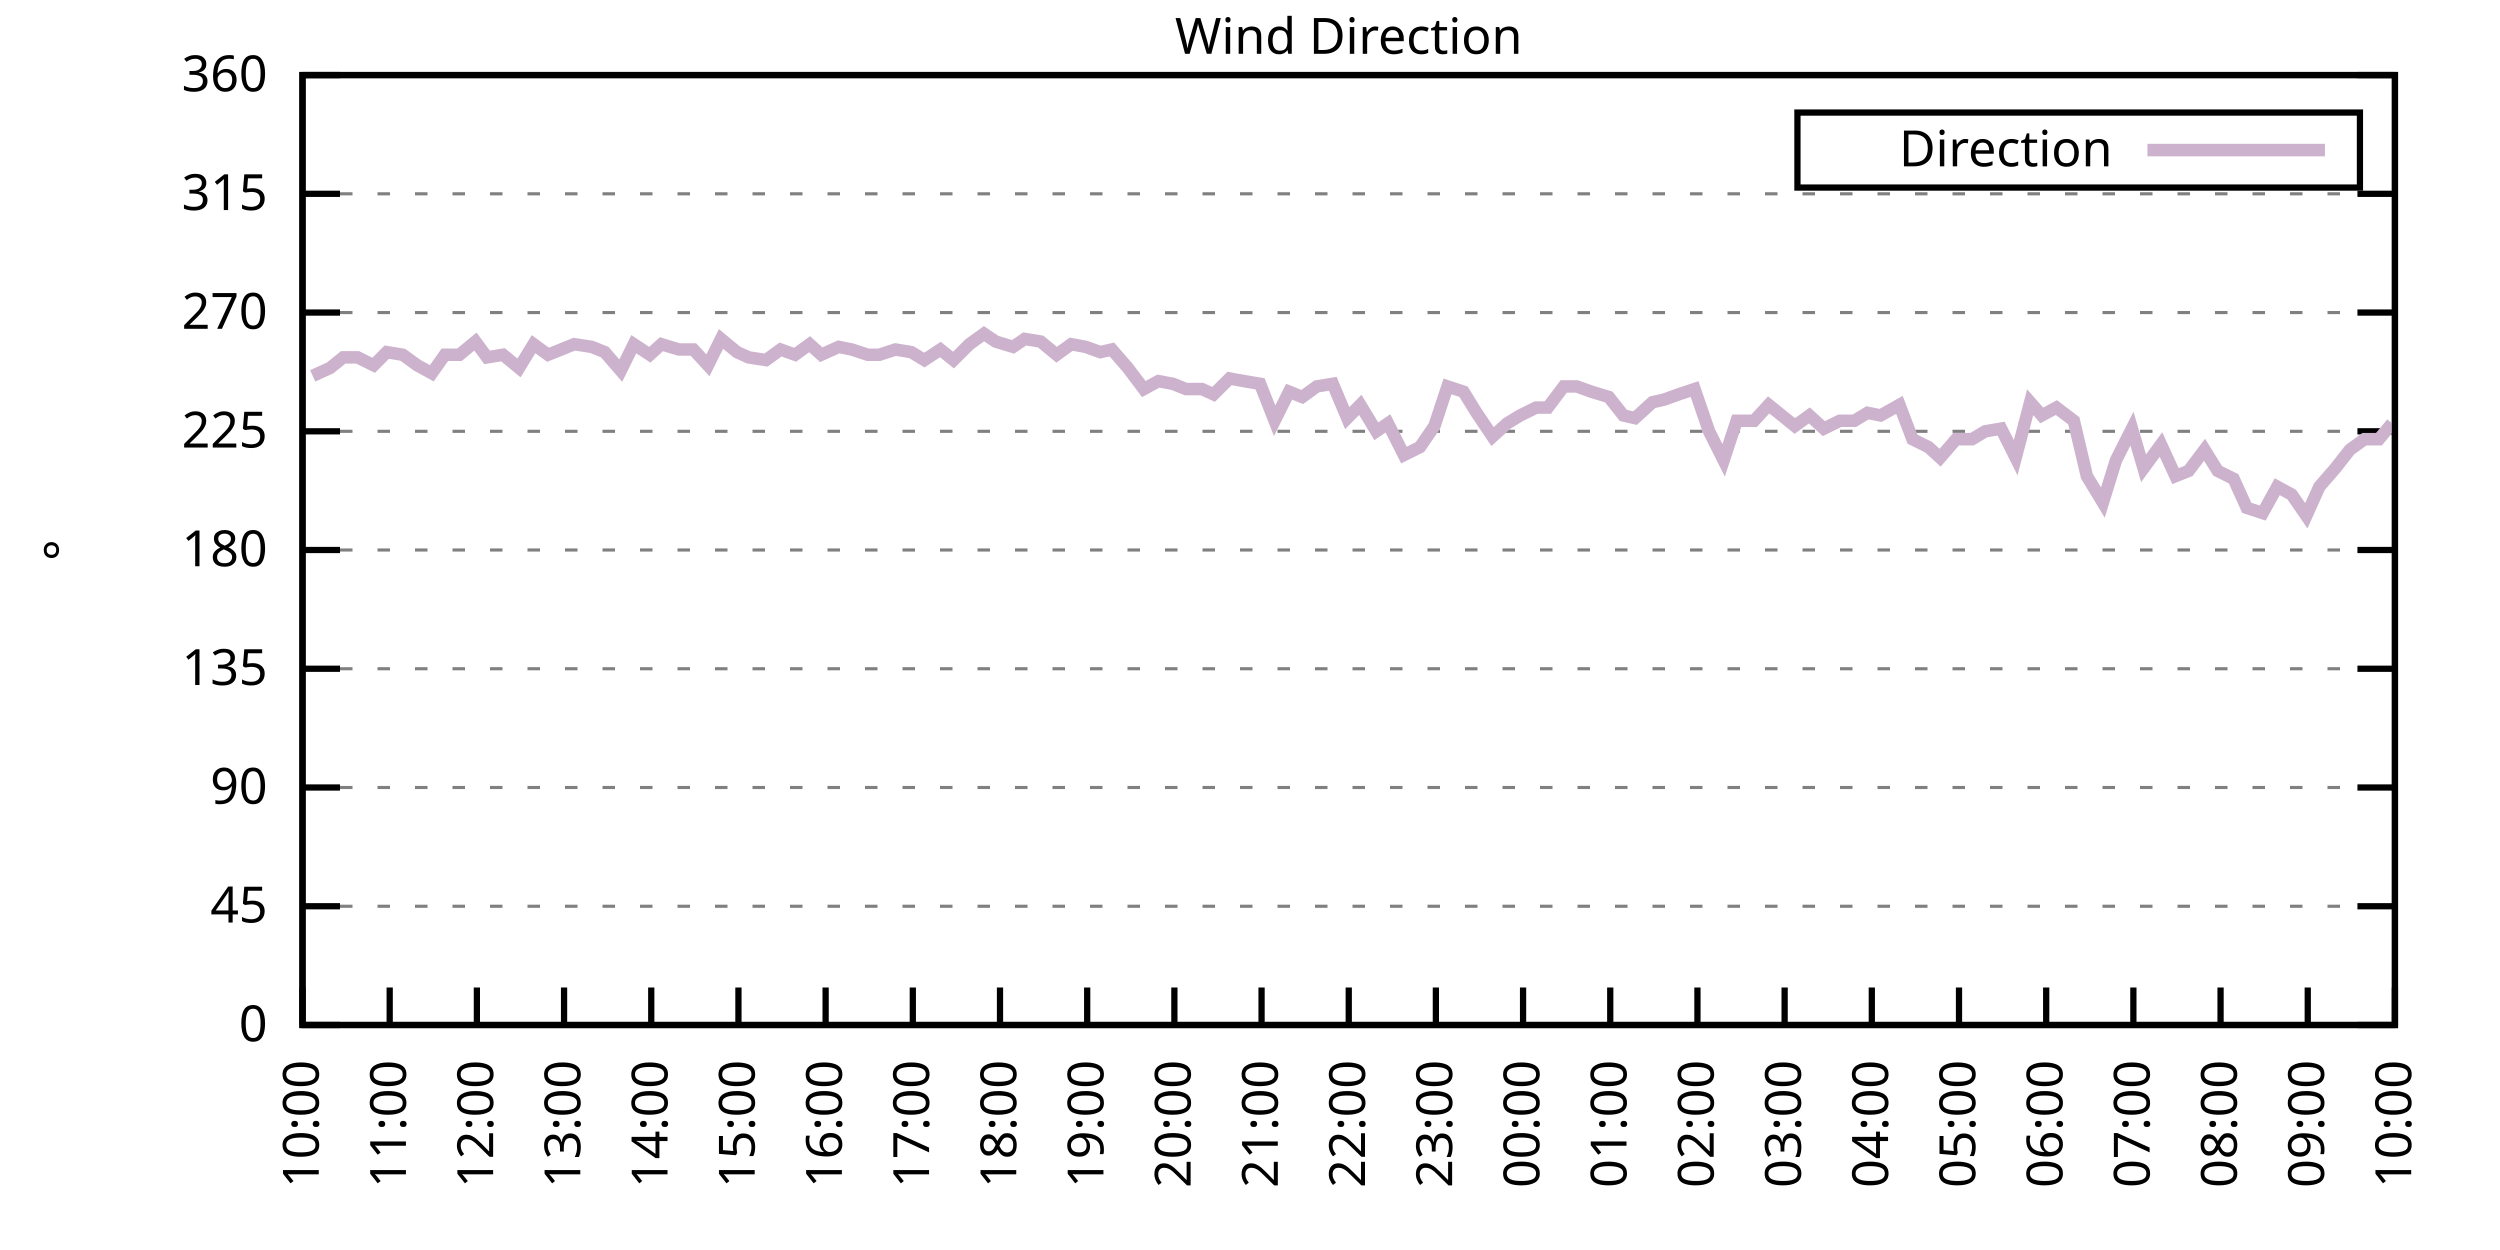
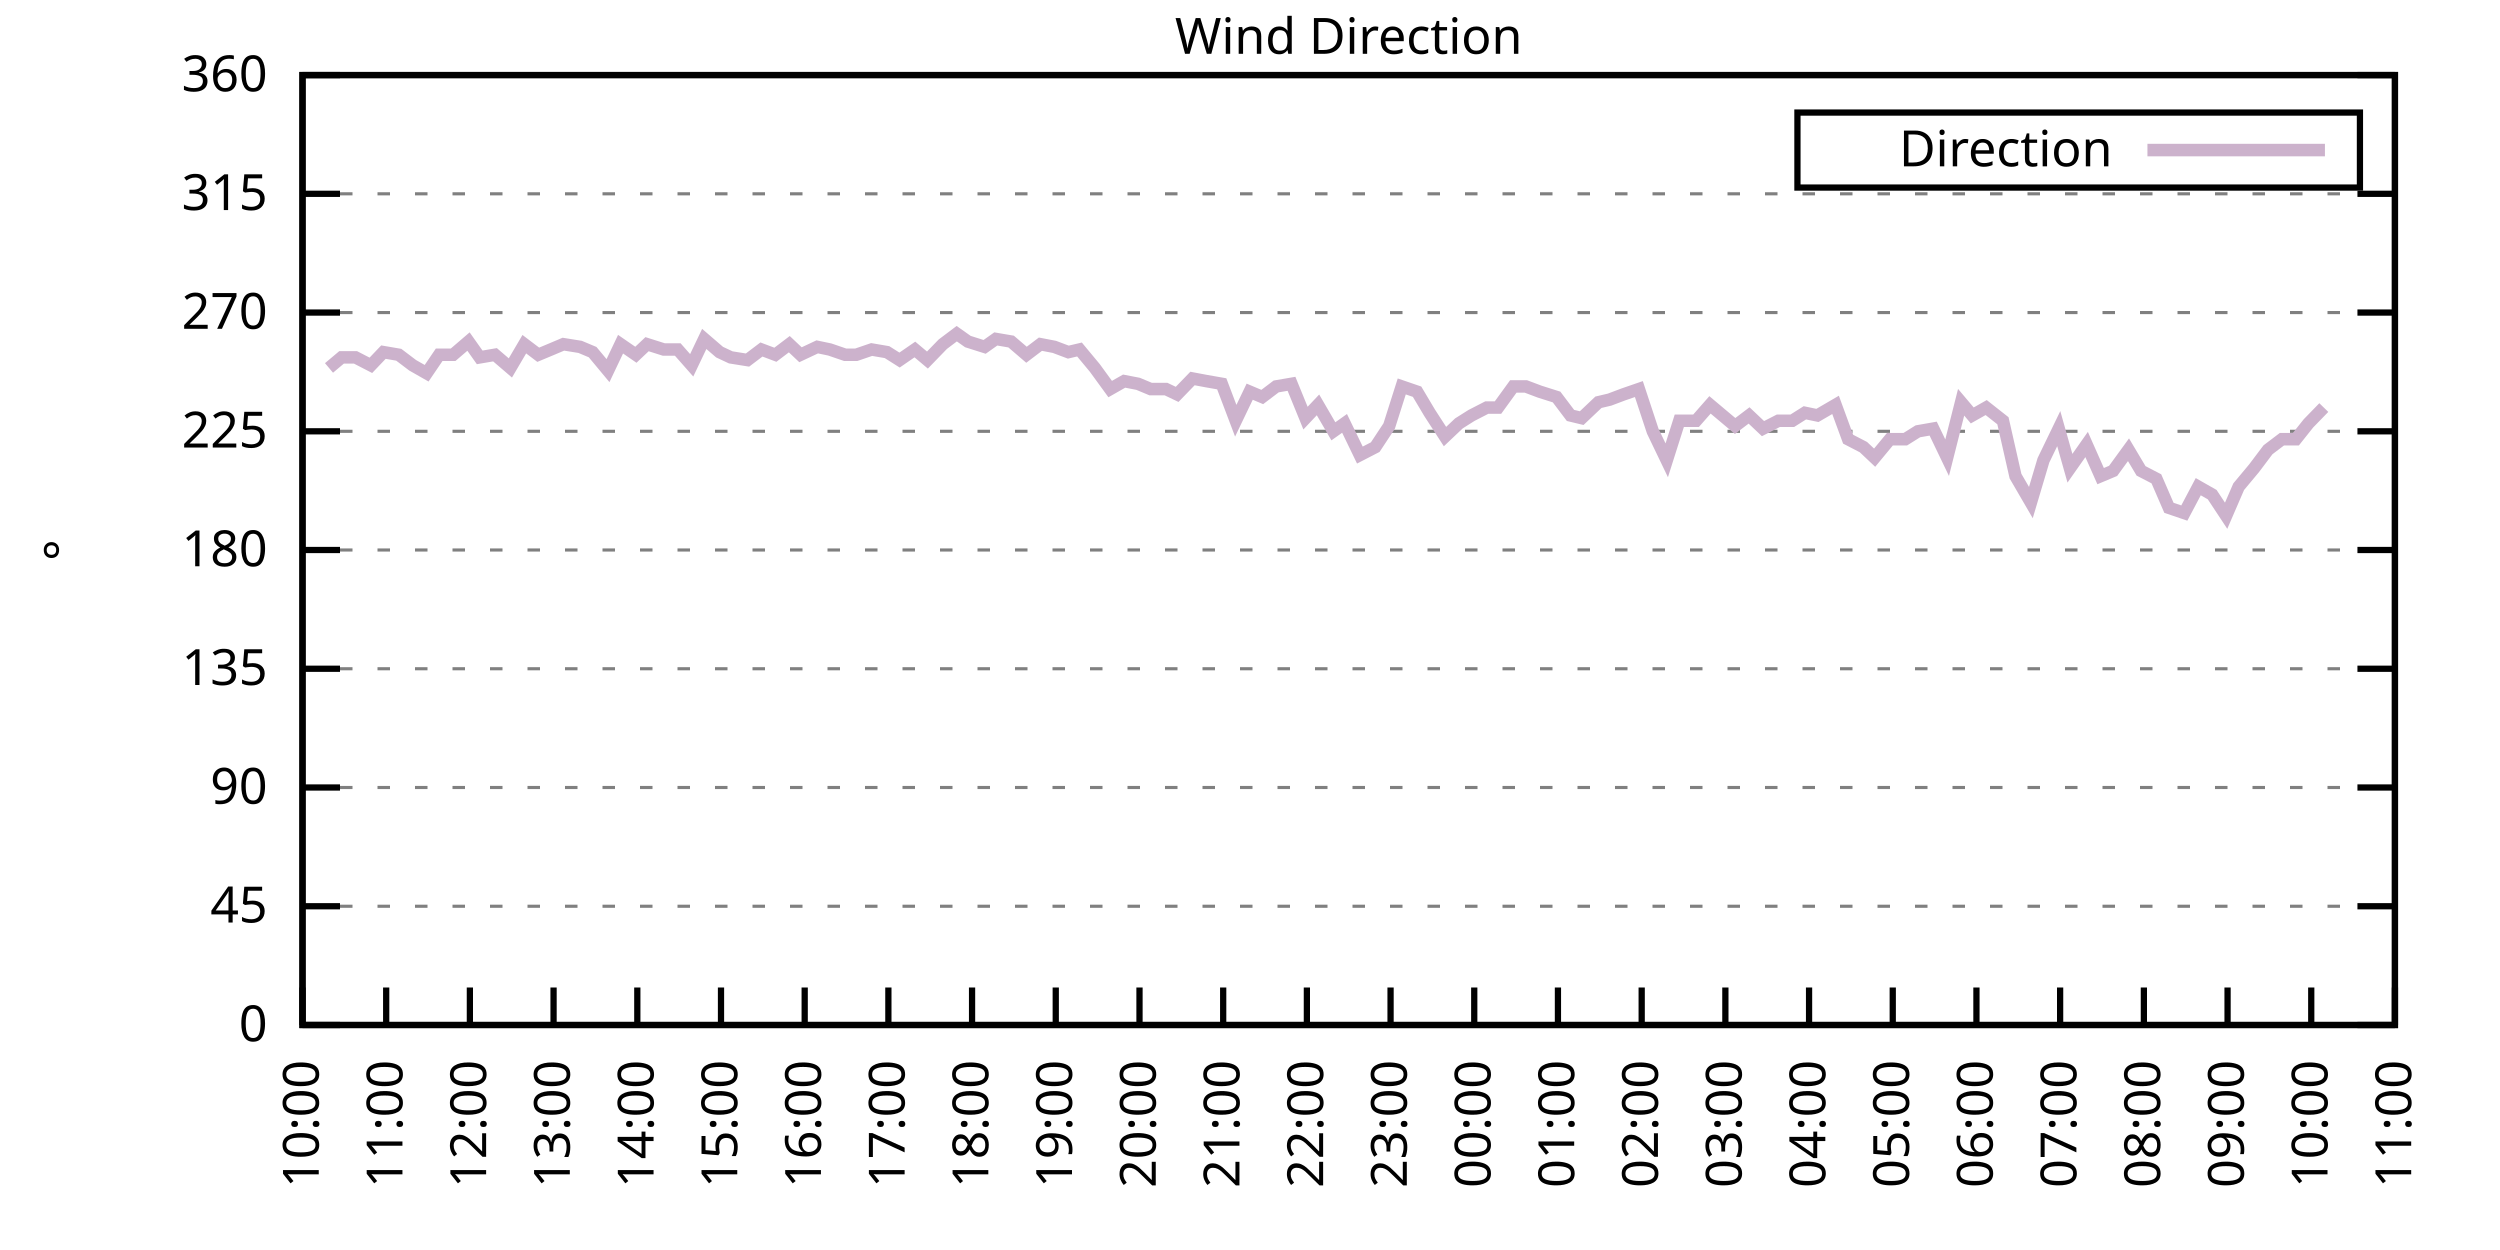
<svg xmlns="http://www.w3.org/2000/svg" xmlns:xlink="http://www.w3.org/1999/xlink" width="400" height="200" viewBox="0 0 400 200">
  <g id="gnuplot_canvas">
    <rect x="0" y="0" width="400" height="200" fill="none" />
    <defs>
      <circle id="gpDot" r="0.5" stroke-width="0.5" stroke="currentColor" />
      <path id="gpPt0" stroke-width="0.333" stroke="currentColor" d="M-1,0 h2 M0,-1 v2" />
      <path id="gpPt1" stroke-width="0.333" stroke="currentColor" d="M-1,-1 L1,1 M1,-1 L-1,1" />
      <path id="gpPt2" stroke-width="0.333" stroke="currentColor" d="M-1,0 L1,0 M0,-1 L0,1 M-1,-1 L1,1 M-1,1 L1,-1" />
      <rect id="gpPt3" stroke-width="0.333" stroke="currentColor" x="-1" y="-1" width="2" height="2" />
      <rect id="gpPt4" stroke-width="0.333" stroke="currentColor" fill="currentColor" x="-1" y="-1" width="2" height="2" />
      <circle id="gpPt5" stroke-width="0.333" stroke="currentColor" cx="0" cy="0" r="1" />
      <use xlink:href="#gpPt5" id="gpPt6" fill="currentColor" stroke="none" />
      <path id="gpPt7" stroke-width="0.333" stroke="currentColor" d="M0,-1.33 L-1.33,0.67 L1.33,0.67 z" />
      <use xlink:href="#gpPt7" id="gpPt8" fill="currentColor" stroke="none" />
      <use xlink:href="#gpPt7" id="gpPt9" stroke="currentColor" transform="rotate(180)" />
      <use xlink:href="#gpPt9" id="gpPt10" fill="currentColor" stroke="none" />
      <use xlink:href="#gpPt3" id="gpPt11" stroke="currentColor" transform="rotate(45)" />
      <use xlink:href="#gpPt11" id="gpPt12" fill="currentColor" stroke="none" />
      <path id="gpPt13" stroke-width="0.333" stroke="currentColor" d="M0,1.330 L1.265,0.411 L0.782,-1.067 L-0.782,-1.076 L-1.265,0.411 z" />
      <use xlink:href="#gpPt13" id="gpPt14" fill="currentColor" stroke="none" />
      <filter id="textbox" filterUnits="objectBoundingBox" x="0" y="0" height="1" width="1">
        <feFlood flood-color="white" flood-opacity="1" result="bgnd" />
        <feComposite in="SourceGraphic" in2="bgnd" operator="atop" />
      </filter>
      <filter id="greybox" filterUnits="objectBoundingBox" x="0" y="0" height="1" width="1">
        <feFlood flood-color="lightgrey" flood-opacity="1" result="grey" />
        <feComposite in="SourceGraphic" in2="grey" operator="atop" />
      </filter>
    </defs>
    <g fill="none" color="white" stroke="currentColor" stroke-width="1.00" stroke-linecap="butt" stroke-linejoin="miter">
</g>
    <g fill="none" color="black" stroke="currentColor" stroke-width="1.00" stroke-linecap="butt" stroke-linejoin="miter">
      <g stroke="none" shape-rendering="crispEdges">
        <polygon fill="rgb(255, 255, 255)" points="48.40,164.00 383.18,164.00 383.18,12.02 48.40,12.02 " />
      </g>
    </g>
    <g fill="none" color="black" stroke="currentColor" stroke-width="1.00" stroke-linecap="butt" stroke-linejoin="miter">
</g>
    <g fill="none" color="black" stroke="black" stroke-width="0.50" stroke-linecap="butt" stroke-linejoin="miter">
</g>
    <g fill="none" color="gray" stroke="currentColor" stroke-width="0.50" stroke-linecap="butt" stroke-linejoin="miter">
      <path stroke="gray" stroke-dasharray="2,4" class="gridline" d="M48.40,164.00 L383.19,164.00  " />
    </g>
    <g fill="none" color="gray" stroke="gray" stroke-width="1.00" stroke-linecap="butt" stroke-linejoin="miter">
</g>
    <g fill="none" color="black" stroke="currentColor" stroke-width="1.00" stroke-linecap="butt" stroke-linejoin="miter">
      <path stroke="black" d="M48.40,164.00 L54.40,164.00 M383.19,164.00 L377.19,164.00  " />
      <g transform="translate(42.80,166.60)" stroke="none" fill="black" font-family="Sans" font-size="8.00" text-anchor="end">
        <text>
          <tspan font-family="Sans"> 0</tspan>
        </text>
      </g>
    </g>
    <g fill="none" color="black" stroke="currentColor" stroke-width="1.00" stroke-linecap="butt" stroke-linejoin="miter">
</g>
    <g fill="none" color="black" stroke="black" stroke-width="0.50" stroke-linecap="butt" stroke-linejoin="miter">
</g>
    <g fill="none" color="gray" stroke="currentColor" stroke-width="0.50" stroke-linecap="butt" stroke-linejoin="miter">
      <path stroke="gray" stroke-dasharray="2,4" class="gridline" d="M48.40,145.00 L383.19,145.00  " />
    </g>
    <g fill="none" color="gray" stroke="gray" stroke-width="1.00" stroke-linecap="butt" stroke-linejoin="miter">
</g>
    <g fill="none" color="black" stroke="currentColor" stroke-width="1.00" stroke-linecap="butt" stroke-linejoin="miter">
      <path stroke="black" d="M48.40,145.00 L54.40,145.00 M383.19,145.00 L377.19,145.00  " />
      <g transform="translate(42.80,147.60)" stroke="none" fill="black" font-family="Sans" font-size="8.00" text-anchor="end">
        <text>
          <tspan font-family="Sans"> 45</tspan>
        </text>
      </g>
    </g>
    <g fill="none" color="black" stroke="currentColor" stroke-width="1.00" stroke-linecap="butt" stroke-linejoin="miter">
</g>
    <g fill="none" color="black" stroke="black" stroke-width="0.50" stroke-linecap="butt" stroke-linejoin="miter">
</g>
    <g fill="none" color="gray" stroke="currentColor" stroke-width="0.50" stroke-linecap="butt" stroke-linejoin="miter">
      <path stroke="gray" stroke-dasharray="2,4" class="gridline" d="M48.40,126.00 L383.19,126.00  " />
    </g>
    <g fill="none" color="gray" stroke="gray" stroke-width="1.00" stroke-linecap="butt" stroke-linejoin="miter">
</g>
    <g fill="none" color="black" stroke="currentColor" stroke-width="1.00" stroke-linecap="butt" stroke-linejoin="miter">
      <path stroke="black" d="M48.40,126.00 L54.40,126.00 M383.19,126.00 L377.19,126.00  " />
      <g transform="translate(42.80,128.60)" stroke="none" fill="black" font-family="Sans" font-size="8.00" text-anchor="end">
        <text>
          <tspan font-family="Sans"> 90</tspan>
        </text>
      </g>
    </g>
    <g fill="none" color="black" stroke="currentColor" stroke-width="1.00" stroke-linecap="butt" stroke-linejoin="miter">
</g>
    <g fill="none" color="black" stroke="black" stroke-width="0.50" stroke-linecap="butt" stroke-linejoin="miter">
</g>
    <g fill="none" color="gray" stroke="currentColor" stroke-width="0.50" stroke-linecap="butt" stroke-linejoin="miter">
      <path stroke="gray" stroke-dasharray="2,4" class="gridline" d="M48.40,107.00 L383.19,107.00  " />
    </g>
    <g fill="none" color="gray" stroke="gray" stroke-width="1.00" stroke-linecap="butt" stroke-linejoin="miter">
</g>
    <g fill="none" color="black" stroke="currentColor" stroke-width="1.00" stroke-linecap="butt" stroke-linejoin="miter">
      <path stroke="black" d="M48.40,107.00 L54.40,107.00 M383.19,107.00 L377.19,107.00  " />
      <g transform="translate(42.80,109.60)" stroke="none" fill="black" font-family="Sans" font-size="8.00" text-anchor="end">
        <text>
          <tspan font-family="Sans"> 135</tspan>
        </text>
      </g>
    </g>
    <g fill="none" color="black" stroke="currentColor" stroke-width="1.00" stroke-linecap="butt" stroke-linejoin="miter">
</g>
    <g fill="none" color="black" stroke="black" stroke-width="0.50" stroke-linecap="butt" stroke-linejoin="miter">
</g>
    <g fill="none" color="gray" stroke="currentColor" stroke-width="0.50" stroke-linecap="butt" stroke-linejoin="miter">
      <path stroke="gray" stroke-dasharray="2,4" class="gridline" d="M48.40,88.00 L383.19,88.00  " />
    </g>
    <g fill="none" color="gray" stroke="gray" stroke-width="1.00" stroke-linecap="butt" stroke-linejoin="miter">
</g>
    <g fill="none" color="black" stroke="currentColor" stroke-width="1.00" stroke-linecap="butt" stroke-linejoin="miter">
      <path stroke="black" d="M48.40,88.00 L54.40,88.00 M383.19,88.00 L377.19,88.00  " />
      <g transform="translate(42.80,90.60)" stroke="none" fill="black" font-family="Sans" font-size="8.00" text-anchor="end">
        <text>
          <tspan font-family="Sans"> 180</tspan>
        </text>
      </g>
    </g>
    <g fill="none" color="black" stroke="currentColor" stroke-width="1.00" stroke-linecap="butt" stroke-linejoin="miter">
</g>
    <g fill="none" color="black" stroke="black" stroke-width="0.50" stroke-linecap="butt" stroke-linejoin="miter">
</g>
    <g fill="none" color="gray" stroke="currentColor" stroke-width="0.50" stroke-linecap="butt" stroke-linejoin="miter">
      <path stroke="gray" stroke-dasharray="2,4" class="gridline" d="M48.40,69.01 L383.19,69.01  " />
    </g>
    <g fill="none" color="gray" stroke="gray" stroke-width="1.00" stroke-linecap="butt" stroke-linejoin="miter">
</g>
    <g fill="none" color="black" stroke="currentColor" stroke-width="1.00" stroke-linecap="butt" stroke-linejoin="miter">
      <path stroke="black" d="M48.40,69.01 L54.40,69.01 M383.19,69.01 L377.19,69.01  " />
      <g transform="translate(42.80,71.61)" stroke="none" fill="black" font-family="Sans" font-size="8.00" text-anchor="end">
        <text>
          <tspan font-family="Sans"> 225</tspan>
        </text>
      </g>
    </g>
    <g fill="none" color="black" stroke="currentColor" stroke-width="1.00" stroke-linecap="butt" stroke-linejoin="miter">
</g>
    <g fill="none" color="black" stroke="black" stroke-width="0.50" stroke-linecap="butt" stroke-linejoin="miter">
</g>
    <g fill="none" color="gray" stroke="currentColor" stroke-width="0.50" stroke-linecap="butt" stroke-linejoin="miter">
      <path stroke="gray" stroke-dasharray="2,4" class="gridline" d="M48.40,50.01 L383.19,50.01  " />
    </g>
    <g fill="none" color="gray" stroke="gray" stroke-width="1.00" stroke-linecap="butt" stroke-linejoin="miter">
</g>
    <g fill="none" color="black" stroke="currentColor" stroke-width="1.00" stroke-linecap="butt" stroke-linejoin="miter">
      <path stroke="black" d="M48.40,50.01 L54.40,50.01 M383.19,50.01 L377.19,50.01  " />
      <g transform="translate(42.80,52.61)" stroke="none" fill="black" font-family="Sans" font-size="8.00" text-anchor="end">
        <text>
          <tspan font-family="Sans"> 270</tspan>
        </text>
      </g>
    </g>
    <g fill="none" color="black" stroke="currentColor" stroke-width="1.00" stroke-linecap="butt" stroke-linejoin="miter">
</g>
    <g fill="none" color="black" stroke="black" stroke-width="0.50" stroke-linecap="butt" stroke-linejoin="miter">
</g>
    <g fill="none" color="gray" stroke="currentColor" stroke-width="0.50" stroke-linecap="butt" stroke-linejoin="miter">
      <path stroke="gray" stroke-dasharray="2,4" class="gridline" d="M48.40,31.01 L383.19,31.01  " />
    </g>
    <g fill="none" color="gray" stroke="gray" stroke-width="1.00" stroke-linecap="butt" stroke-linejoin="miter">
</g>
    <g fill="none" color="black" stroke="currentColor" stroke-width="1.00" stroke-linecap="butt" stroke-linejoin="miter">
      <path stroke="black" d="M48.40,31.01 L54.40,31.01 M383.19,31.01 L377.19,31.01  " />
      <g transform="translate(42.80,33.61)" stroke="none" fill="black" font-family="Sans" font-size="8.00" text-anchor="end">
        <text>
          <tspan font-family="Sans"> 315</tspan>
        </text>
      </g>
    </g>
    <g fill="none" color="black" stroke="currentColor" stroke-width="1.00" stroke-linecap="butt" stroke-linejoin="miter">
</g>
    <g fill="none" color="black" stroke="black" stroke-width="0.50" stroke-linecap="butt" stroke-linejoin="miter">
</g>
    <g fill="none" color="gray" stroke="currentColor" stroke-width="0.50" stroke-linecap="butt" stroke-linejoin="miter">
      <path stroke="gray" stroke-dasharray="2,4" class="gridline" d="M48.40,12.01 L383.19,12.01  " />
    </g>
    <g fill="none" color="gray" stroke="gray" stroke-width="1.00" stroke-linecap="butt" stroke-linejoin="miter">
</g>
    <g fill="none" color="black" stroke="currentColor" stroke-width="1.00" stroke-linecap="butt" stroke-linejoin="miter">
      <path stroke="black" d="M48.40,12.01 L54.40,12.01 M383.19,12.01 L377.19,12.01  " />
      <g transform="translate(42.80,14.61)" stroke="none" fill="black" font-family="Sans" font-size="8.00" text-anchor="end">
        <text>
          <tspan font-family="Sans"> 360</tspan>
        </text>
      </g>
    </g>
    <g fill="none" color="black" stroke="currentColor" stroke-width="1.00" stroke-linecap="butt" stroke-linejoin="miter">
      <path stroke="black" d="M48.40,164.00 L48.40,158.00  " />
      <g transform="translate(51.00,169.60) rotate(270.00)" stroke="none" fill="black" font-family="Sans" font-size="8.00" text-anchor="end">
        <text>
          <tspan font-family="Sans">10:00</tspan>
        </text>
      </g>
    </g>
    <g fill="none" color="black" stroke="currentColor" stroke-width="1.00" stroke-linecap="butt" stroke-linejoin="miter">
-       <path stroke="black" d="M62.35,164.00 L62.35,158.00  " />
-       <g transform="translate(64.95,169.60) rotate(270.00)" stroke="none" fill="black" font-family="Sans" font-size="8.00" text-anchor="end">
+       <path stroke="black" d="M61.79,164.00 L61.79,158.00  " />
+       <g transform="translate(64.39,169.60) rotate(270.00)" stroke="none" fill="black" font-family="Sans" font-size="8.00" text-anchor="end">
        <text>
          <tspan font-family="Sans">11:00</tspan>
        </text>
      </g>
    </g>
    <g fill="none" color="black" stroke="currentColor" stroke-width="1.00" stroke-linecap="butt" stroke-linejoin="miter">
-       <path stroke="black" d="M76.30,164.00 L76.30,158.00  " />
-       <g transform="translate(78.90,169.60) rotate(270.00)" stroke="none" fill="black" font-family="Sans" font-size="8.00" text-anchor="end">
+       <path stroke="black" d="M75.18,164.00 L75.18,158.00  " />
+       <g transform="translate(77.78,169.60) rotate(270.00)" stroke="none" fill="black" font-family="Sans" font-size="8.00" text-anchor="end">
        <text>
          <tspan font-family="Sans">12:00</tspan>
        </text>
      </g>
    </g>
    <g fill="none" color="black" stroke="currentColor" stroke-width="1.00" stroke-linecap="butt" stroke-linejoin="miter">
-       <path stroke="black" d="M90.25,164.00 L90.25,158.00  " />
-       <g transform="translate(92.85,169.60) rotate(270.00)" stroke="none" fill="black" font-family="Sans" font-size="8.00" text-anchor="end">
+       <path stroke="black" d="M88.57,164.00 L88.57,158.00  " />
+       <g transform="translate(91.17,169.60) rotate(270.00)" stroke="none" fill="black" font-family="Sans" font-size="8.00" text-anchor="end">
        <text>
          <tspan font-family="Sans">13:00</tspan>
        </text>
      </g>
    </g>
    <g fill="none" color="black" stroke="currentColor" stroke-width="1.00" stroke-linecap="butt" stroke-linejoin="miter">
-       <path stroke="black" d="M104.20,164.00 L104.20,158.00  " />
-       <g transform="translate(106.80,169.60) rotate(270.00)" stroke="none" fill="black" font-family="Sans" font-size="8.00" text-anchor="end">
+       <path stroke="black" d="M101.97,164.00 L101.97,158.00  " />
+       <g transform="translate(104.57,169.60) rotate(270.00)" stroke="none" fill="black" font-family="Sans" font-size="8.00" text-anchor="end">
        <text>
          <tspan font-family="Sans">14:00</tspan>
        </text>
      </g>
    </g>
    <g fill="none" color="black" stroke="currentColor" stroke-width="1.00" stroke-linecap="butt" stroke-linejoin="miter">
-       <path stroke="black" d="M118.15,164.00 L118.15,158.00  " />
-       <g transform="translate(120.75,169.60) rotate(270.00)" stroke="none" fill="black" font-family="Sans" font-size="8.00" text-anchor="end">
+       <path stroke="black" d="M115.36,164.00 L115.36,158.00  " />
+       <g transform="translate(117.96,169.60) rotate(270.00)" stroke="none" fill="black" font-family="Sans" font-size="8.00" text-anchor="end">
        <text>
          <tspan font-family="Sans">15:00</tspan>
        </text>
      </g>
    </g>
    <g fill="none" color="black" stroke="currentColor" stroke-width="1.00" stroke-linecap="butt" stroke-linejoin="miter">
-       <path stroke="black" d="M132.10,164.00 L132.10,158.00  " />
-       <g transform="translate(134.70,169.60) rotate(270.00)" stroke="none" fill="black" font-family="Sans" font-size="8.00" text-anchor="end">
+       <path stroke="black" d="M128.75,164.00 L128.75,158.00  " />
+       <g transform="translate(131.35,169.60) rotate(270.00)" stroke="none" fill="black" font-family="Sans" font-size="8.00" text-anchor="end">
        <text>
          <tspan font-family="Sans">16:00</tspan>
        </text>
      </g>
    </g>
    <g fill="none" color="black" stroke="currentColor" stroke-width="1.00" stroke-linecap="butt" stroke-linejoin="miter">
-       <path stroke="black" d="M146.05,164.00 L146.05,158.00  " />
-       <g transform="translate(148.65,169.60) rotate(270.00)" stroke="none" fill="black" font-family="Sans" font-size="8.00" text-anchor="end">
+       <path stroke="black" d="M142.14,164.00 L142.14,158.00  " />
+       <g transform="translate(144.74,169.60) rotate(270.00)" stroke="none" fill="black" font-family="Sans" font-size="8.00" text-anchor="end">
        <text>
          <tspan font-family="Sans">17:00</tspan>
        </text>
      </g>
    </g>
    <g fill="none" color="black" stroke="currentColor" stroke-width="1.00" stroke-linecap="butt" stroke-linejoin="miter">
-       <path stroke="black" d="M160.00,164.00 L160.00,158.00  " />
-       <g transform="translate(162.60,169.60) rotate(270.00)" stroke="none" fill="black" font-family="Sans" font-size="8.00" text-anchor="end">
+       <path stroke="black" d="M155.53,164.00 L155.53,158.00  " />
+       <g transform="translate(158.13,169.60) rotate(270.00)" stroke="none" fill="black" font-family="Sans" font-size="8.00" text-anchor="end">
        <text>
          <tspan font-family="Sans">18:00</tspan>
        </text>
      </g>
    </g>
    <g fill="none" color="black" stroke="currentColor" stroke-width="1.00" stroke-linecap="butt" stroke-linejoin="miter">
-       <path stroke="black" d="M173.95,164.00 L173.95,158.00  " />
-       <g transform="translate(176.55,169.60) rotate(270.00)" stroke="none" fill="black" font-family="Sans" font-size="8.00" text-anchor="end">
+       <path stroke="black" d="M168.92,164.00 L168.92,158.00  " />
+       <g transform="translate(171.52,169.60) rotate(270.00)" stroke="none" fill="black" font-family="Sans" font-size="8.00" text-anchor="end">
        <text>
          <tspan font-family="Sans">19:00</tspan>
        </text>
      </g>
    </g>
    <g fill="none" color="black" stroke="currentColor" stroke-width="1.00" stroke-linecap="butt" stroke-linejoin="miter">
-       <path stroke="black" d="M187.90,164.00 L187.90,158.00  " />
-       <g transform="translate(190.50,169.60) rotate(270.00)" stroke="none" fill="black" font-family="Sans" font-size="8.00" text-anchor="end">
+       <path stroke="black" d="M182.32,164.00 L182.32,158.00  " />
+       <g transform="translate(184.92,169.60) rotate(270.00)" stroke="none" fill="black" font-family="Sans" font-size="8.00" text-anchor="end">
        <text>
          <tspan font-family="Sans">20:00</tspan>
        </text>
      </g>
    </g>
    <g fill="none" color="black" stroke="currentColor" stroke-width="1.00" stroke-linecap="butt" stroke-linejoin="miter">
-       <path stroke="black" d="M201.85,164.00 L201.85,158.00  " />
-       <g transform="translate(204.45,169.60) rotate(270.00)" stroke="none" fill="black" font-family="Sans" font-size="8.00" text-anchor="end">
+       <path stroke="black" d="M195.71,164.00 L195.71,158.00  " />
+       <g transform="translate(198.31,169.60) rotate(270.00)" stroke="none" fill="black" font-family="Sans" font-size="8.00" text-anchor="end">
        <text>
          <tspan font-family="Sans">21:00</tspan>
        </text>
      </g>
    </g>
    <g fill="none" color="black" stroke="currentColor" stroke-width="1.00" stroke-linecap="butt" stroke-linejoin="miter">
-       <path stroke="black" d="M215.80,164.00 L215.80,158.00  " />
-       <g transform="translate(218.40,169.60) rotate(270.00)" stroke="none" fill="black" font-family="Sans" font-size="8.00" text-anchor="end">
+       <path stroke="black" d="M209.10,164.00 L209.10,158.00  " />
+       <g transform="translate(211.70,169.60) rotate(270.00)" stroke="none" fill="black" font-family="Sans" font-size="8.00" text-anchor="end">
        <text>
          <tspan font-family="Sans">22:00</tspan>
        </text>
      </g>
    </g>
    <g fill="none" color="black" stroke="currentColor" stroke-width="1.00" stroke-linecap="butt" stroke-linejoin="miter">
-       <path stroke="black" d="M229.74,164.00 L229.74,158.00  " />
-       <g transform="translate(232.34,169.60) rotate(270.00)" stroke="none" fill="black" font-family="Sans" font-size="8.00" text-anchor="end">
+       <path stroke="black" d="M222.49,164.00 L222.49,158.00  " />
+       <g transform="translate(225.09,169.60) rotate(270.00)" stroke="none" fill="black" font-family="Sans" font-size="8.00" text-anchor="end">
        <text>
          <tspan font-family="Sans">23:00</tspan>
        </text>
      </g>
    </g>
    <g fill="none" color="black" stroke="currentColor" stroke-width="1.00" stroke-linecap="butt" stroke-linejoin="miter">
-       <path stroke="black" d="M243.69,164.00 L243.69,158.00  " />
-       <g transform="translate(246.29,169.60) rotate(270.00)" stroke="none" fill="black" font-family="Sans" font-size="8.00" text-anchor="end">
+       <path stroke="black" d="M235.88,164.00 L235.88,158.00  " />
+       <g transform="translate(238.48,169.60) rotate(270.00)" stroke="none" fill="black" font-family="Sans" font-size="8.00" text-anchor="end">
        <text>
          <tspan font-family="Sans">00:00</tspan>
        </text>
      </g>
    </g>
    <g fill="none" color="black" stroke="currentColor" stroke-width="1.00" stroke-linecap="butt" stroke-linejoin="miter">
-       <path stroke="black" d="M257.64,164.00 L257.64,158.00  " />
-       <g transform="translate(260.24,169.60) rotate(270.00)" stroke="none" fill="black" font-family="Sans" font-size="8.00" text-anchor="end">
+       <path stroke="black" d="M249.27,164.00 L249.27,158.00  " />
+       <g transform="translate(251.87,169.60) rotate(270.00)" stroke="none" fill="black" font-family="Sans" font-size="8.00" text-anchor="end">
        <text>
          <tspan font-family="Sans">01:00</tspan>
        </text>
      </g>
    </g>
    <g fill="none" color="black" stroke="currentColor" stroke-width="1.00" stroke-linecap="butt" stroke-linejoin="miter">
-       <path stroke="black" d="M271.59,164.00 L271.59,158.00  " />
-       <g transform="translate(274.19,169.60) rotate(270.00)" stroke="none" fill="black" font-family="Sans" font-size="8.00" text-anchor="end">
+       <path stroke="black" d="M262.67,164.00 L262.67,158.00  " />
+       <g transform="translate(265.27,169.60) rotate(270.00)" stroke="none" fill="black" font-family="Sans" font-size="8.00" text-anchor="end">
        <text>
          <tspan font-family="Sans">02:00</tspan>
        </text>
      </g>
    </g>
    <g fill="none" color="black" stroke="currentColor" stroke-width="1.00" stroke-linecap="butt" stroke-linejoin="miter">
-       <path stroke="black" d="M285.54,164.00 L285.54,158.00  " />
-       <g transform="translate(288.14,169.60) rotate(270.00)" stroke="none" fill="black" font-family="Sans" font-size="8.00" text-anchor="end">
+       <path stroke="black" d="M276.06,164.00 L276.06,158.00  " />
+       <g transform="translate(278.66,169.60) rotate(270.00)" stroke="none" fill="black" font-family="Sans" font-size="8.00" text-anchor="end">
        <text>
          <tspan font-family="Sans">03:00</tspan>
        </text>
      </g>
    </g>
    <g fill="none" color="black" stroke="currentColor" stroke-width="1.00" stroke-linecap="butt" stroke-linejoin="miter">
-       <path stroke="black" d="M299.49,164.00 L299.49,158.00  " />
-       <g transform="translate(302.09,169.60) rotate(270.00)" stroke="none" fill="black" font-family="Sans" font-size="8.00" text-anchor="end">
+       <path stroke="black" d="M289.45,164.00 L289.45,158.00  " />
+       <g transform="translate(292.05,169.60) rotate(270.00)" stroke="none" fill="black" font-family="Sans" font-size="8.00" text-anchor="end">
        <text>
          <tspan font-family="Sans">04:00</tspan>
        </text>
      </g>
    </g>
    <g fill="none" color="black" stroke="currentColor" stroke-width="1.00" stroke-linecap="butt" stroke-linejoin="miter">
-       <path stroke="black" d="M313.44,164.00 L313.44,158.00  " />
-       <g transform="translate(316.04,169.60) rotate(270.00)" stroke="none" fill="black" font-family="Sans" font-size="8.00" text-anchor="end">
+       <path stroke="black" d="M302.84,164.00 L302.84,158.00  " />
+       <g transform="translate(305.44,169.60) rotate(270.00)" stroke="none" fill="black" font-family="Sans" font-size="8.00" text-anchor="end">
        <text>
          <tspan font-family="Sans">05:00</tspan>
        </text>
      </g>
    </g>
    <g fill="none" color="black" stroke="currentColor" stroke-width="1.00" stroke-linecap="butt" stroke-linejoin="miter">
-       <path stroke="black" d="M327.39,164.00 L327.39,158.00  " />
-       <g transform="translate(329.99,169.60) rotate(270.00)" stroke="none" fill="black" font-family="Sans" font-size="8.00" text-anchor="end">
+       <path stroke="black" d="M316.23,164.00 L316.23,158.00  " />
+       <g transform="translate(318.83,169.60) rotate(270.00)" stroke="none" fill="black" font-family="Sans" font-size="8.00" text-anchor="end">
        <text>
          <tspan font-family="Sans">06:00</tspan>
        </text>
      </g>
    </g>
    <g fill="none" color="black" stroke="currentColor" stroke-width="1.00" stroke-linecap="butt" stroke-linejoin="miter">
-       <path stroke="black" d="M341.34,164.00 L341.34,158.00  " />
-       <g transform="translate(343.94,169.60) rotate(270.00)" stroke="none" fill="black" font-family="Sans" font-size="8.00" text-anchor="end">
+       <path stroke="black" d="M329.62,164.00 L329.62,158.00  " />
+       <g transform="translate(332.22,169.60) rotate(270.00)" stroke="none" fill="black" font-family="Sans" font-size="8.00" text-anchor="end">
        <text>
          <tspan font-family="Sans">07:00</tspan>
        </text>
      </g>
    </g>
    <g fill="none" color="black" stroke="currentColor" stroke-width="1.00" stroke-linecap="butt" stroke-linejoin="miter">
-       <path stroke="black" d="M355.29,164.00 L355.29,158.00  " />
-       <g transform="translate(357.89,169.60) rotate(270.00)" stroke="none" fill="black" font-family="Sans" font-size="8.00" text-anchor="end">
+       <path stroke="black" d="M343.02,164.00 L343.02,158.00  " />
+       <g transform="translate(345.62,169.60) rotate(270.00)" stroke="none" fill="black" font-family="Sans" font-size="8.00" text-anchor="end">
        <text>
          <tspan font-family="Sans">08:00</tspan>
        </text>
      </g>
    </g>
    <g fill="none" color="black" stroke="currentColor" stroke-width="1.00" stroke-linecap="butt" stroke-linejoin="miter">
-       <path stroke="black" d="M369.24,164.00 L369.24,158.00  " />
-       <g transform="translate(371.84,169.60) rotate(270.00)" stroke="none" fill="black" font-family="Sans" font-size="8.00" text-anchor="end">
+       <path stroke="black" d="M356.41,164.00 L356.41,158.00  " />
+       <g transform="translate(359.01,169.60) rotate(270.00)" stroke="none" fill="black" font-family="Sans" font-size="8.00" text-anchor="end">
        <text>
          <tspan font-family="Sans">09:00</tspan>
+         </text>
+       </g>
+     </g>
+     <g fill="none" color="black" stroke="currentColor" stroke-width="1.00" stroke-linecap="butt" stroke-linejoin="miter">
+       <path stroke="black" d="M369.80,164.00 L369.80,158.00  " />
+       <g transform="translate(372.40,169.60) rotate(270.00)" stroke="none" fill="black" font-family="Sans" font-size="8.00" text-anchor="end">
+         <text>
+           <tspan font-family="Sans">10:00</tspan>
        </text>
      </g>
    </g>
    <g fill="none" color="black" stroke="currentColor" stroke-width="1.00" stroke-linecap="butt" stroke-linejoin="miter">
      <path stroke="black" d="M383.19,164.00 L383.19,158.00  " />
      <g transform="translate(385.79,169.60) rotate(270.00)" stroke="none" fill="black" font-family="Sans" font-size="8.00" text-anchor="end">
        <text>
-           <tspan font-family="Sans">10:00</tspan>
+           <tspan font-family="Sans">11:00</tspan>
        </text>
      </g>
    </g>
    <g fill="none" color="black" stroke="currentColor" stroke-width="1.00" stroke-linecap="butt" stroke-linejoin="miter">
</g>
    <g fill="none" color="black" stroke="currentColor" stroke-width="1.00" stroke-linecap="butt" stroke-linejoin="miter">
      <path stroke="black" d="M48.40,12.01 L48.40,164.00 L383.19,164.00 L383.19,12.01 L48.40,12.01 Z  " />
    </g>
    <g fill="none" color="black" stroke="currentColor" stroke-width="1.00" stroke-linecap="butt" stroke-linejoin="miter">
</g>
    <g fill="none" color="black" stroke="currentColor" stroke-width="1.00" stroke-linecap="butt" stroke-linejoin="miter">
      <path stroke="black" d="M287.59,30.01 L287.59,18.01 L377.59,18.01 L377.59,30.01 L287.59,30.01 Z  " />
    </g>
    <g id="Wind_direction_plot_1">
      <g fill="none" color="white" stroke="black" stroke-width="2.00" stroke-linecap="butt" stroke-linejoin="miter">
</g>
      <g fill="none" color="black" stroke="currentColor" stroke-width="2.00" stroke-linecap="butt" stroke-linejoin="miter">
        <g transform="translate(337.99,26.61)" stroke="none" fill="black" font-family="Sans" font-size="8.00" text-anchor="end">
          <text>
            <tspan font-family="Sans">Direction</tspan>
          </text>
        </g>
      </g>
      <g fill="none" color="black" stroke="currentColor" stroke-width="2.00" stroke-linecap="butt" stroke-linejoin="miter">
-         <path stroke="rgb(204, 178, 204)" d="M343.59,24.01 L371.99,24.01 M50.03,60.14 L52.82,58.87 L54.91,57.18 L57.23,57.18 L59.79,58.45 L61.88,56.34   L64.44,56.76 L66.77,58.45 L69.09,59.72 L71.18,56.76 L73.51,56.76 L76.07,54.65 L77.93,57.18 L80.48,56.76   L83.04,58.87 L85.37,55.07 L87.69,56.76 L89.78,55.92 L91.88,55.07 L94.67,55.50 L96.76,56.34 L99.32,59.30   L101.41,55.07 L103.97,56.76 L105.83,55.07 L108.62,55.92 L110.94,55.92 L113.27,58.45 L115.36,54.23 L117.92,56.34   L119.78,57.18 L122.57,57.61 L124.89,55.92 L127.22,56.76 L129.54,55.07 L131.40,56.76 L134.19,55.50 L136.28,55.92   L138.84,56.76 L140.70,56.76 L143.26,55.92 L145.81,56.34 L147.91,57.61 L150.46,55.92 L152.56,57.61 L155.11,55.07   L157.44,53.39 L159.30,54.65 L162.09,55.50 L163.95,54.23 L166.51,54.65 L169.06,56.76 L171.39,55.07 L173.71,55.50   L176.04,56.34 L177.90,55.92 L180.46,58.87 L183.01,62.25 L185.34,60.98 L187.66,61.41 L189.76,62.25 L192.31,62.25   L194.17,63.10 L196.73,60.56 L199.06,60.98 L201.61,61.41 L203.94,67.32 L206.26,62.67 L208.36,63.52 L210.68,61.83   L213.24,61.41 L215.56,66.90 L217.65,64.78 L220.21,69.01 L222.07,67.74 L224.63,72.81 L227.19,71.54 L229.51,68.16   L231.60,61.83 L234.16,62.67 L236.25,66.05 L238.81,69.85 L241.14,67.74 L243.23,66.47 L245.79,65.21 L247.65,65.21   L250.20,61.83 L252.30,61.83 L254.62,62.67 L257.41,63.52 L259.74,66.47 L261.60,66.90 L264.39,64.36 L266.25,63.94   L268.57,63.10 L271.13,62.25 L273.45,69.01 L275.78,73.65 L277.87,67.32 L280.66,67.32 L282.99,64.78 L285.08,66.47   L287.17,68.16 L289.50,66.47 L291.82,68.58 L294.38,67.32 L296.70,67.32 L298.80,66.05 L300.89,66.47 L303.91,64.78   L306.00,70.27 L308.56,71.54 L310.42,73.23 L312.98,70.27 L315.53,70.27 L317.63,69.01 L320.18,68.58 L322.51,73.23   L324.83,64.36 L326.69,66.47 L329.02,65.21 L331.81,67.32 L333.90,76.18 L336.46,80.41 L338.55,73.65 L341.11,68.58   L342.97,74.92 L345.76,71.12 L348.08,76.18 L350.18,75.34 L352.73,71.96 L354.83,75.34 L357.38,76.61 L359.48,81.25   L362.03,82.09 L364.36,77.87 L366.68,79.14 L369.01,82.52 L371.10,77.87 L373.66,74.92 L375.98,71.96 L378.31,70.27   L380.63,70.27 L382.73,67.74  " />
+         <path stroke="rgb(204, 178, 204)" d="M343.59,24.01 L371.99,24.01 M52.64,58.87 L54.65,57.18 L56.88,57.18 L59.34,58.45 L61.35,56.34 L63.80,56.76   L66.03,58.45 L68.26,59.72 L70.27,56.76 L72.50,56.76 L74.96,54.65 L76.75,57.18 L79.20,56.76 L81.66,58.87   L83.89,55.07 L86.12,56.76 L88.13,55.92 L90.14,55.07 L92.82,55.50 L94.82,56.34 L97.28,59.30 L99.29,55.07   L101.74,56.76 L103.53,55.07 L106.21,55.92 L108.44,55.92 L110.67,58.45 L112.68,54.23 L115.13,56.34 L116.92,57.18   L119.60,57.61 L121.83,55.92 L124.06,56.76 L126.29,55.07 L128.08,56.76 L130.76,55.50 L132.77,55.92 L135.22,56.76   L137.01,56.76 L139.46,55.92 L141.92,56.34 L143.93,57.61 L146.38,55.92 L148.39,57.61 L150.85,55.07 L153.08,53.39   L154.86,54.65 L157.54,55.50 L159.33,54.23 L161.78,54.65 L164.24,56.76 L166.47,55.07 L168.70,55.50 L170.93,56.34   L172.72,55.92 L175.17,58.87 L177.63,62.25 L179.86,60.98 L182.09,61.41 L184.10,62.25 L186.56,62.25 L188.34,63.10   L190.80,60.56 L193.03,60.98 L195.48,61.41 L197.72,67.32 L199.95,62.67 L201.96,63.52 L204.19,61.83 L206.64,61.41   L208.88,66.90 L210.88,64.78 L213.34,69.01 L215.13,67.74 L217.58,72.81 L220.04,71.54 L222.27,68.16 L224.28,61.83   L226.73,62.67 L228.74,66.05 L231.20,69.85 L233.43,67.74 L235.44,66.47 L237.89,65.21 L239.68,65.21 L242.13,61.83   L244.14,61.83 L246.37,62.67 L249.05,63.52 L251.28,66.47 L253.07,66.90 L255.75,64.36 L257.53,63.94 L259.76,63.10   L262.22,62.25 L264.45,69.01 L266.68,73.65 L268.69,67.32 L271.37,67.32 L273.60,64.78 L275.61,66.47 L277.62,68.16   L279.85,66.47 L282.08,68.58 L284.54,67.32 L286.77,67.32 L288.78,66.05 L290.79,66.47 L293.69,64.78 L295.70,70.27   L298.15,71.54 L299.94,73.23 L302.39,70.27 L304.85,70.27 L306.86,69.01 L309.31,68.58 L311.54,73.23 L313.78,64.36   L315.56,66.47 L317.79,65.21 L320.47,67.32 L322.48,76.18 L324.94,80.41 L326.95,73.65 L329.40,68.58 L331.19,74.92   L333.86,71.12 L336.10,76.18 L338.10,75.34 L340.56,71.96 L342.57,75.34 L345.02,76.61 L347.03,81.25 L349.49,82.09   L351.72,77.87 L353.95,79.14 L356.18,82.52 L358.19,77.87 L360.65,74.92 L362.88,71.96 L365.11,70.27 L367.34,70.27   L369.35,67.74 L371.81,65.21  " />
      </g>
    </g>
    <g fill="none" color="black" stroke="currentColor" stroke-width="2.00" stroke-linecap="butt" stroke-linejoin="miter">
</g>
    <g fill="none" color="black" stroke="black" stroke-width="1.00" stroke-linecap="butt" stroke-linejoin="miter">
</g>
    <g fill="none" color="black" stroke="currentColor" stroke-width="1.00" stroke-linecap="butt" stroke-linejoin="miter">
      <path stroke="black" d="M48.40,12.01 L48.40,164.00 L383.19,164.00 L383.19,12.01 L48.40,12.01 Z  " />
      <g transform="translate(12.80,88.01) rotate(270.00)" stroke="none" fill="black" font-family="Sans" font-size="8.00" text-anchor="middle">
        <text>
          <tspan font-family="Sans">°</tspan>
        </text>
      </g>
    </g>
    <g fill="none" color="black" stroke="currentColor" stroke-width="1.00" stroke-linecap="butt" stroke-linejoin="miter">
</g>
    <g fill="none" color="black" stroke="currentColor" stroke-width="1.00" stroke-linecap="butt" stroke-linejoin="miter">
      <g transform="translate(215.79,8.61)" stroke="none" fill="black" font-family="Sans" font-size="8.00" text-anchor="middle">
        <text>
          <tspan font-family="Sans">Wind Direction</tspan>
        </text>
      </g>
    </g>
    <g fill="none" color="black" stroke="currentColor" stroke-width="1.00" stroke-linecap="butt" stroke-linejoin="miter">
</g>
  </g>
</svg>
